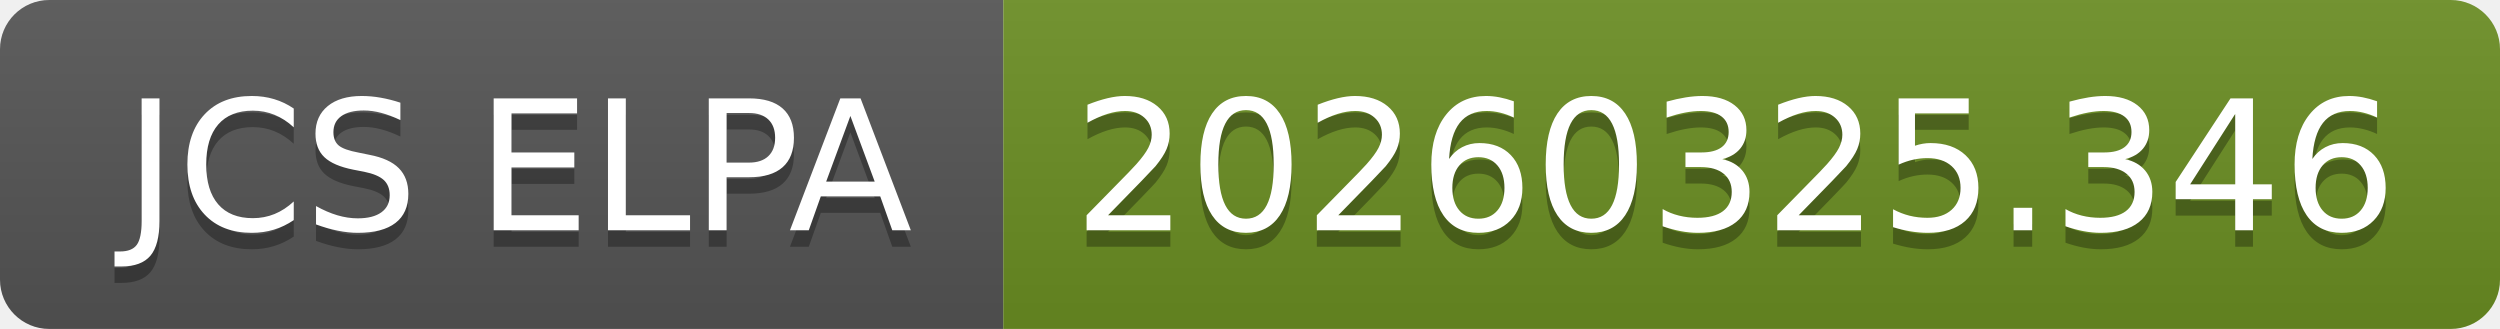
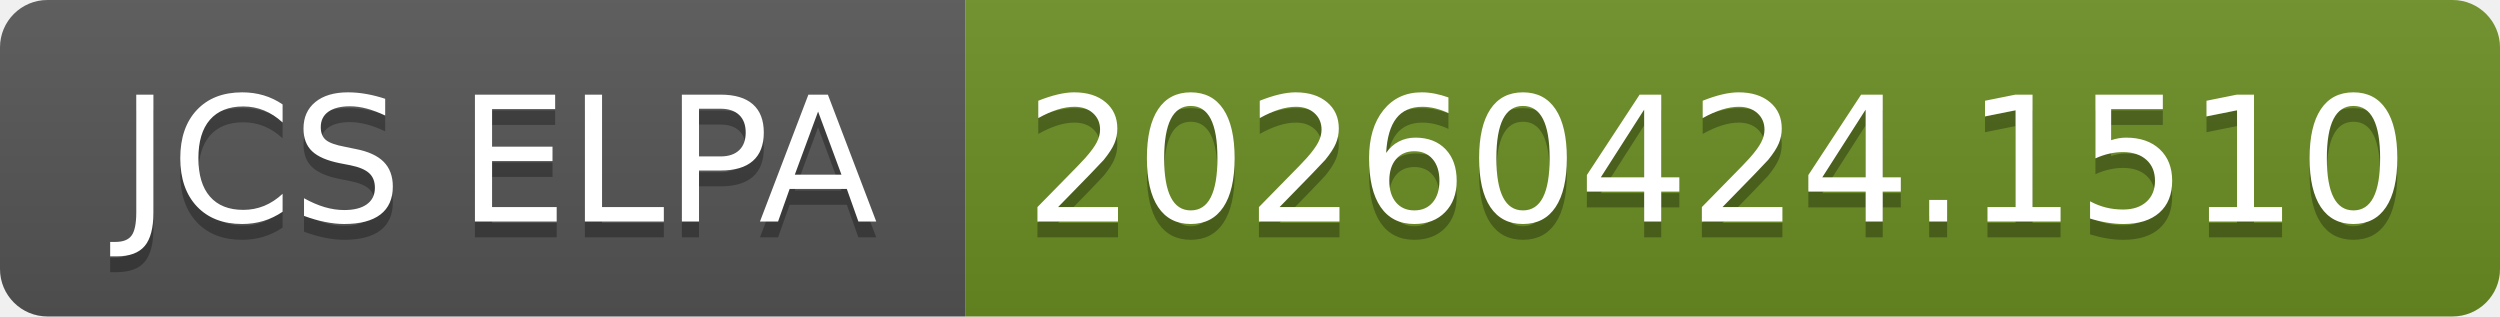
- <svg xmlns="http://www.w3.org/2000/svg" width="152" height="20" role="img" aria-label="JCS ELPA: 20260325.346">
+ <svg xmlns="http://www.w3.org/2000/svg" width="158" height="20" role="img" aria-label="JCS ELPA: 20260424.1510">
  <linearGradient id="s" x2="0" y2="100%">
    <stop offset="0" stop-color="#bbb" stop-opacity=".1" />
    <stop offset="1" stop-opacity=".1" />
  </linearGradient>
  <clipPath id="r">
-     <rect width="152" height="20" rx="3" fill="#fff" />
+     <rect width="158" height="20" rx="3" fill="#fff" />
  </clipPath>
  <g clip-path="url(#r)">
    <rect width="61" height="20" fill="#555" />
-     <rect x="61" width="91" height="20" fill="#6b8e23" />
-     <rect width="152" height="20" fill="url(#s)" />
+     <rect x="61" width="97" height="20" fill="#6b8e23" />
+     <rect width="158" height="20" fill="url(#s)" />
  </g>
  <g fill="#fff" text-anchor="middle" font-family="Verdana,Geneva,DejaVu Sans,sans-serif" text-rendering="geometricPrecision" font-size="110">
    <text aria-hidden="true" x="315" y="150" fill="#010101" fill-opacity=".3" transform="scale(.1)" textLength="510">JCS ELPA</text>
    <text x="315" y="140" transform="scale(.1)" fill="#fff" textLength="510">JCS ELPA</text>
-     <text aria-hidden="true" x="1055" y="150" fill="#010101" fill-opacity=".3" transform="scale(.1)" textLength="810">20260325.346</text>
-     <text x="1055" y="140" transform="scale(.1)" fill="#fff" textLength="810">20260325.346</text>
+     <text aria-hidden="true" x="1085" y="150" fill="#010101" fill-opacity=".3" transform="scale(.1)" textLength="870">20260424.1510</text>
+     <text x="1085" y="140" transform="scale(.1)" fill="#fff" textLength="870">20260424.1510</text>
  </g>
</svg>
